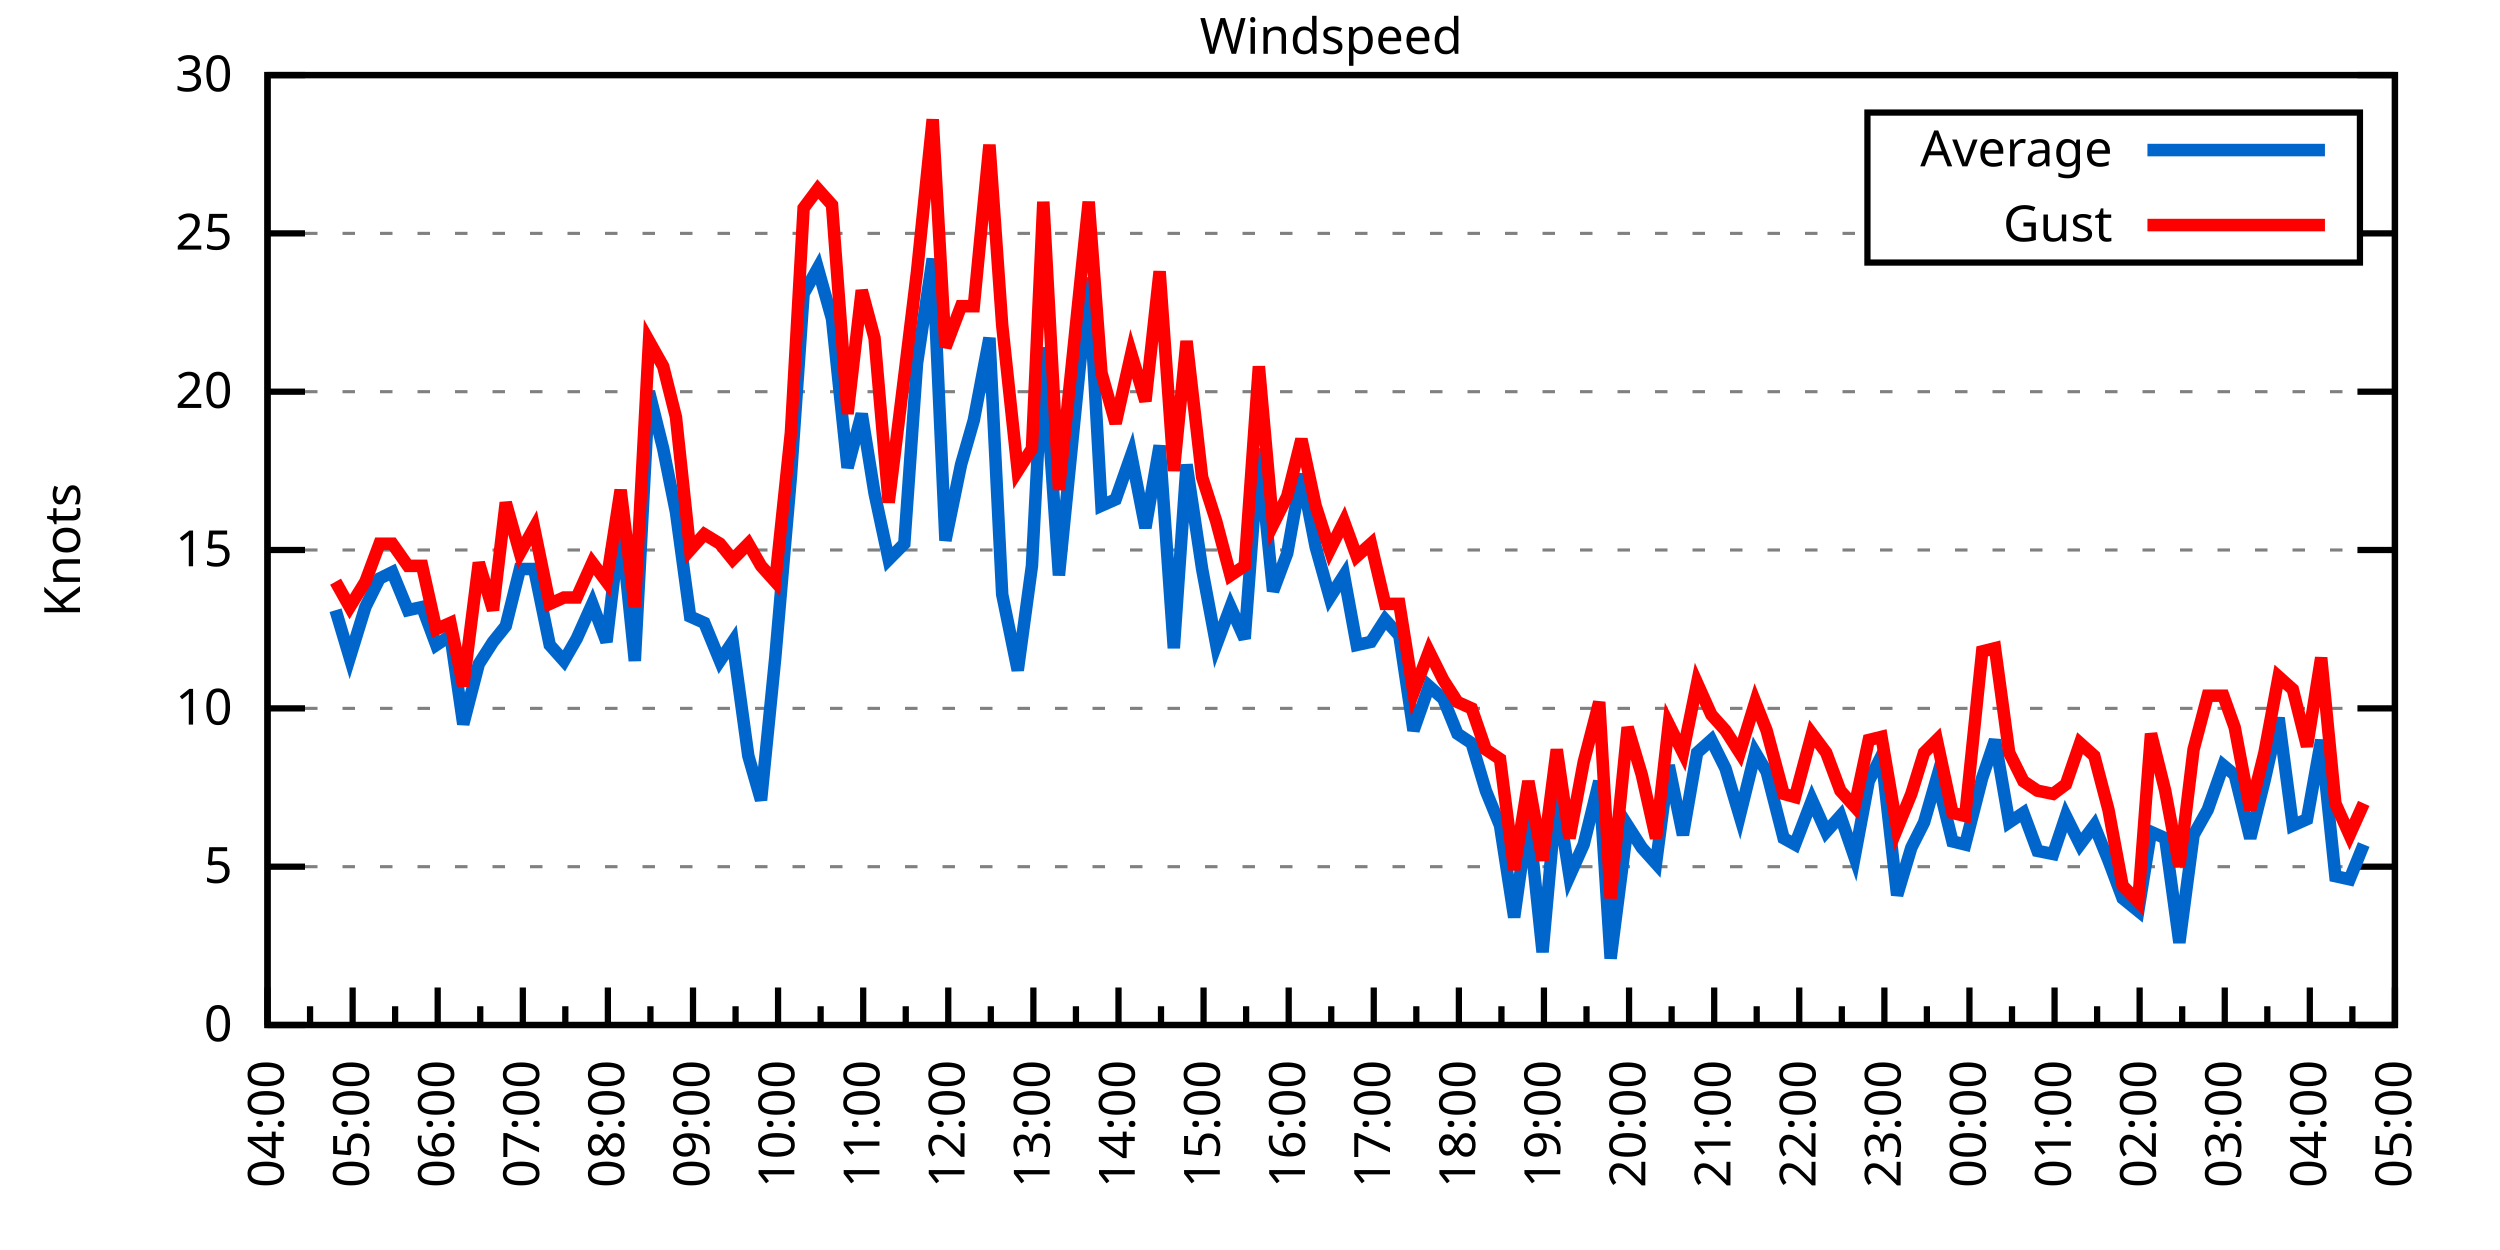
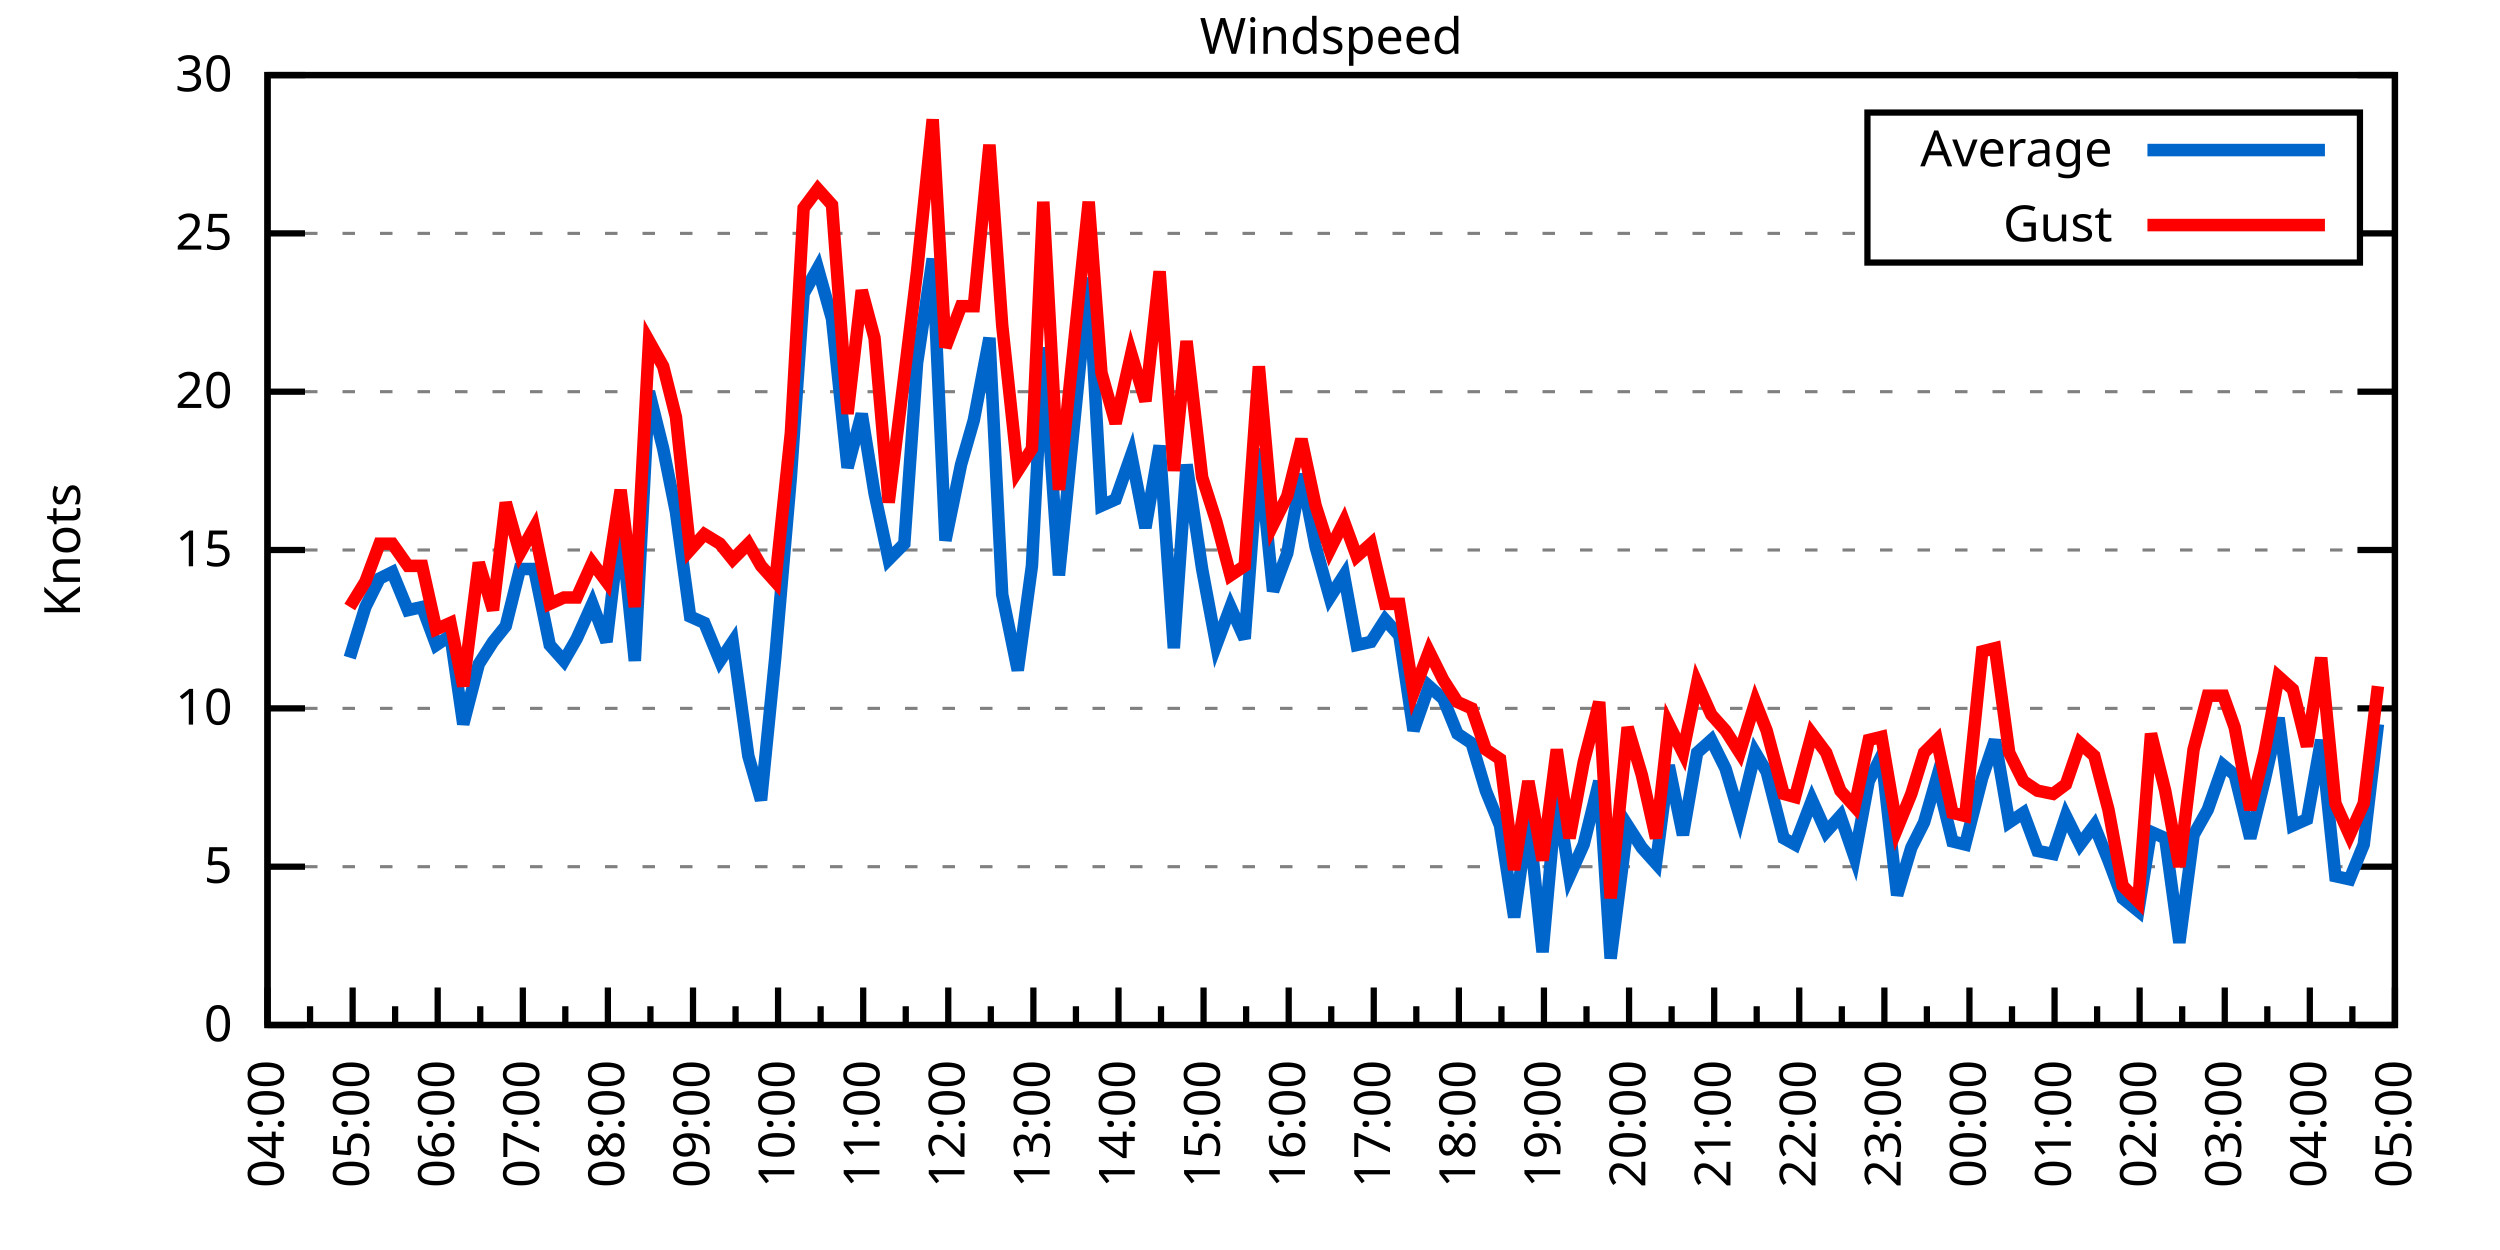
<svg xmlns="http://www.w3.org/2000/svg" xmlns:xlink="http://www.w3.org/1999/xlink" width="400" height="200" viewBox="0 0 400 200">
  <g id="gnuplot_canvas">
    <rect x="0" y="0" width="400" height="200" fill="none" />
    <defs>
      <circle id="gpDot" r="0.5" stroke-width="0.5" stroke="currentColor" />
      <path id="gpPt0" stroke-width="0.333" stroke="currentColor" d="M-1,0 h2 M0,-1 v2" />
      <path id="gpPt1" stroke-width="0.333" stroke="currentColor" d="M-1,-1 L1,1 M1,-1 L-1,1" />
      <path id="gpPt2" stroke-width="0.333" stroke="currentColor" d="M-1,0 L1,0 M0,-1 L0,1 M-1,-1 L1,1 M-1,1 L1,-1" />
      <rect id="gpPt3" stroke-width="0.333" stroke="currentColor" x="-1" y="-1" width="2" height="2" />
      <rect id="gpPt4" stroke-width="0.333" stroke="currentColor" fill="currentColor" x="-1" y="-1" width="2" height="2" />
      <circle id="gpPt5" stroke-width="0.333" stroke="currentColor" cx="0" cy="0" r="1" />
      <use xlink:href="#gpPt5" id="gpPt6" fill="currentColor" stroke="none" />
      <path id="gpPt7" stroke-width="0.333" stroke="currentColor" d="M0,-1.33 L-1.33,0.67 L1.33,0.67 z" />
      <use xlink:href="#gpPt7" id="gpPt8" fill="currentColor" stroke="none" />
      <use xlink:href="#gpPt7" id="gpPt9" stroke="currentColor" transform="rotate(180)" />
      <use xlink:href="#gpPt9" id="gpPt10" fill="currentColor" stroke="none" />
      <use xlink:href="#gpPt3" id="gpPt11" stroke="currentColor" transform="rotate(45)" />
      <use xlink:href="#gpPt11" id="gpPt12" fill="currentColor" stroke="none" />
      <path id="gpPt13" stroke-width="0.333" stroke="currentColor" d="M0,1.330 L1.265,0.411 L0.782,-1.067 L-0.782,-1.076 L-1.265,0.411 z" />
      <use xlink:href="#gpPt13" id="gpPt14" fill="currentColor" stroke="none" />
      <filter id="textbox" filterUnits="objectBoundingBox" x="0" y="0" height="1" width="1">
        <feFlood flood-color="white" flood-opacity="1" result="bgnd" />
        <feComposite in="SourceGraphic" in2="bgnd" operator="atop" />
      </filter>
      <filter id="greybox" filterUnits="objectBoundingBox" x="0" y="0" height="1" width="1">
        <feFlood flood-color="lightgrey" flood-opacity="1" result="grey" />
        <feComposite in="SourceGraphic" in2="grey" operator="atop" />
      </filter>
    </defs>
    <g fill="none" color="white" stroke="currentColor" stroke-width="1.00" stroke-linecap="butt" stroke-linejoin="miter">
</g>
    <g fill="none" color="black" stroke="currentColor" stroke-width="1.00" stroke-linecap="butt" stroke-linejoin="miter">
      <g stroke="none" shape-rendering="crispEdges">
        <polygon fill="rgb(255, 255, 255)" points="42.80,164.00 383.18,164.00 383.18,12.02 42.80,12.02 " />
      </g>
    </g>
    <g fill="none" color="black" stroke="currentColor" stroke-width="1.00" stroke-linecap="butt" stroke-linejoin="miter">
</g>
    <g fill="none" color="black" stroke="black" stroke-width="0.50" stroke-linecap="butt" stroke-linejoin="miter">
</g>
    <g fill="none" color="gray" stroke="currentColor" stroke-width="0.50" stroke-linecap="butt" stroke-linejoin="miter">
      <path stroke="gray" stroke-dasharray="2,4" class="gridline" d="M42.80,164.00 L383.19,164.00  " />
    </g>
    <g fill="none" color="gray" stroke="gray" stroke-width="1.00" stroke-linecap="butt" stroke-linejoin="miter">
</g>
    <g fill="none" color="black" stroke="currentColor" stroke-width="1.00" stroke-linecap="butt" stroke-linejoin="miter">
      <path stroke="black" d="M42.80,164.00 L48.80,164.00 M383.19,164.00 L377.19,164.00  " />
      <g transform="translate(37.20,166.60)" stroke="none" fill="black" font-family="Sans" font-size="8.00" text-anchor="end">
        <text>
          <tspan font-family="Sans"> 0</tspan>
        </text>
      </g>
    </g>
    <g fill="none" color="black" stroke="currentColor" stroke-width="1.00" stroke-linecap="butt" stroke-linejoin="miter">
</g>
    <g fill="none" color="black" stroke="black" stroke-width="0.50" stroke-linecap="butt" stroke-linejoin="miter">
</g>
    <g fill="none" color="gray" stroke="currentColor" stroke-width="0.50" stroke-linecap="butt" stroke-linejoin="miter">
      <path stroke="gray" stroke-dasharray="2,4" class="gridline" d="M42.80,138.67 L383.19,138.67  " />
    </g>
    <g fill="none" color="gray" stroke="gray" stroke-width="1.00" stroke-linecap="butt" stroke-linejoin="miter">
</g>
    <g fill="none" color="black" stroke="currentColor" stroke-width="1.00" stroke-linecap="butt" stroke-linejoin="miter">
      <path stroke="black" d="M42.80,138.67 L48.80,138.67 M383.19,138.67 L377.19,138.67  " />
      <g transform="translate(37.20,141.27)" stroke="none" fill="black" font-family="Sans" font-size="8.00" text-anchor="end">
        <text>
          <tspan font-family="Sans"> 5</tspan>
        </text>
      </g>
    </g>
    <g fill="none" color="black" stroke="currentColor" stroke-width="1.00" stroke-linecap="butt" stroke-linejoin="miter">
</g>
    <g fill="none" color="black" stroke="black" stroke-width="0.50" stroke-linecap="butt" stroke-linejoin="miter">
</g>
    <g fill="none" color="gray" stroke="currentColor" stroke-width="0.50" stroke-linecap="butt" stroke-linejoin="miter">
      <path stroke="gray" stroke-dasharray="2,4" class="gridline" d="M42.80,113.34 L383.19,113.34  " />
    </g>
    <g fill="none" color="gray" stroke="gray" stroke-width="1.00" stroke-linecap="butt" stroke-linejoin="miter">
</g>
    <g fill="none" color="black" stroke="currentColor" stroke-width="1.00" stroke-linecap="butt" stroke-linejoin="miter">
      <path stroke="black" d="M42.80,113.34 L48.80,113.34 M383.19,113.34 L377.19,113.34  " />
      <g transform="translate(37.20,115.94)" stroke="none" fill="black" font-family="Sans" font-size="8.00" text-anchor="end">
        <text>
          <tspan font-family="Sans"> 10</tspan>
        </text>
      </g>
    </g>
    <g fill="none" color="black" stroke="currentColor" stroke-width="1.00" stroke-linecap="butt" stroke-linejoin="miter">
</g>
    <g fill="none" color="black" stroke="black" stroke-width="0.50" stroke-linecap="butt" stroke-linejoin="miter">
</g>
    <g fill="none" color="gray" stroke="currentColor" stroke-width="0.50" stroke-linecap="butt" stroke-linejoin="miter">
      <path stroke="gray" stroke-dasharray="2,4" class="gridline" d="M42.80,88.00 L383.19,88.00  " />
    </g>
    <g fill="none" color="gray" stroke="gray" stroke-width="1.00" stroke-linecap="butt" stroke-linejoin="miter">
</g>
    <g fill="none" color="black" stroke="currentColor" stroke-width="1.00" stroke-linecap="butt" stroke-linejoin="miter">
      <path stroke="black" d="M42.80,88.00 L48.80,88.00 M383.19,88.00 L377.19,88.00  " />
      <g transform="translate(37.20,90.60)" stroke="none" fill="black" font-family="Sans" font-size="8.00" text-anchor="end">
        <text>
          <tspan font-family="Sans"> 15</tspan>
        </text>
      </g>
    </g>
    <g fill="none" color="black" stroke="currentColor" stroke-width="1.00" stroke-linecap="butt" stroke-linejoin="miter">
</g>
    <g fill="none" color="black" stroke="black" stroke-width="0.50" stroke-linecap="butt" stroke-linejoin="miter">
</g>
    <g fill="none" color="gray" stroke="currentColor" stroke-width="0.50" stroke-linecap="butt" stroke-linejoin="miter">
      <path stroke="gray" stroke-dasharray="2,4" class="gridline" d="M42.80,62.67 L383.19,62.67  " />
    </g>
    <g fill="none" color="gray" stroke="gray" stroke-width="1.00" stroke-linecap="butt" stroke-linejoin="miter">
</g>
    <g fill="none" color="black" stroke="currentColor" stroke-width="1.00" stroke-linecap="butt" stroke-linejoin="miter">
      <path stroke="black" d="M42.80,62.67 L48.80,62.67 M383.19,62.67 L377.19,62.67  " />
      <g transform="translate(37.20,65.27)" stroke="none" fill="black" font-family="Sans" font-size="8.00" text-anchor="end">
        <text>
          <tspan font-family="Sans"> 20</tspan>
        </text>
      </g>
    </g>
    <g fill="none" color="black" stroke="currentColor" stroke-width="1.00" stroke-linecap="butt" stroke-linejoin="miter">
</g>
    <g fill="none" color="black" stroke="black" stroke-width="0.50" stroke-linecap="butt" stroke-linejoin="miter">
</g>
    <g fill="none" color="gray" stroke="currentColor" stroke-width="0.50" stroke-linecap="butt" stroke-linejoin="miter">
      <path stroke="gray" stroke-dasharray="2,4" class="gridline" d="M42.80,37.34 L298.79,37.34 M377.59,37.34 L383.19,37.34  " />
    </g>
    <g fill="none" color="gray" stroke="gray" stroke-width="1.00" stroke-linecap="butt" stroke-linejoin="miter">
</g>
    <g fill="none" color="black" stroke="currentColor" stroke-width="1.00" stroke-linecap="butt" stroke-linejoin="miter">
      <path stroke="black" d="M42.80,37.34 L48.80,37.34 M383.19,37.34 L377.19,37.34  " />
      <g transform="translate(37.20,39.94)" stroke="none" fill="black" font-family="Sans" font-size="8.00" text-anchor="end">
        <text>
          <tspan font-family="Sans"> 25</tspan>
        </text>
      </g>
    </g>
    <g fill="none" color="black" stroke="currentColor" stroke-width="1.00" stroke-linecap="butt" stroke-linejoin="miter">
</g>
    <g fill="none" color="black" stroke="black" stroke-width="0.50" stroke-linecap="butt" stroke-linejoin="miter">
</g>
    <g fill="none" color="gray" stroke="currentColor" stroke-width="0.50" stroke-linecap="butt" stroke-linejoin="miter">
      <path stroke="gray" stroke-dasharray="2,4" class="gridline" d="M42.80,12.01 L383.19,12.01  " />
    </g>
    <g fill="none" color="gray" stroke="gray" stroke-width="1.00" stroke-linecap="butt" stroke-linejoin="miter">
</g>
    <g fill="none" color="black" stroke="currentColor" stroke-width="1.00" stroke-linecap="butt" stroke-linejoin="miter">
      <path stroke="black" d="M42.80,12.01 L48.80,12.01 M383.19,12.01 L377.19,12.01  " />
      <g transform="translate(37.20,14.61)" stroke="none" fill="black" font-family="Sans" font-size="8.00" text-anchor="end">
        <text>
          <tspan font-family="Sans"> 30</tspan>
        </text>
      </g>
    </g>
    <g fill="none" color="black" stroke="currentColor" stroke-width="1.00" stroke-linecap="butt" stroke-linejoin="miter">
      <path stroke="black" d="M42.80,164.00 L42.80,158.00  " />
      <g transform="translate(45.40,169.60) rotate(270)" stroke="none" fill="black" font-family="Sans" font-size="8.00" text-anchor="end">
        <text>
          <tspan font-family="Sans">04:00</tspan>
        </text>
      </g>
    </g>
    <g fill="none" color="black" stroke="currentColor" stroke-width="1.00" stroke-linecap="butt" stroke-linejoin="miter">
      <path stroke="black" d="M49.61,164.00 L49.61,161.00 M56.42,164.00 L56.42,158.00  " />
      <g transform="translate(59.02,169.60) rotate(270)" stroke="none" fill="black" font-family="Sans" font-size="8.00" text-anchor="end">
        <text>
          <tspan font-family="Sans">05:00</tspan>
        </text>
      </g>
    </g>
    <g fill="none" color="black" stroke="currentColor" stroke-width="1.00" stroke-linecap="butt" stroke-linejoin="miter">
      <path stroke="black" d="M63.22,164.00 L63.22,161.00 M70.03,164.00 L70.03,158.00  " />
      <g transform="translate(72.63,169.60) rotate(270)" stroke="none" fill="black" font-family="Sans" font-size="8.00" text-anchor="end">
        <text>
          <tspan font-family="Sans">06:00</tspan>
        </text>
      </g>
    </g>
    <g fill="none" color="black" stroke="currentColor" stroke-width="1.00" stroke-linecap="butt" stroke-linejoin="miter">
      <path stroke="black" d="M76.84,164.00 L76.84,161.00 M83.65,164.00 L83.65,158.00  " />
      <g transform="translate(86.25,169.60) rotate(270)" stroke="none" fill="black" font-family="Sans" font-size="8.00" text-anchor="end">
        <text>
          <tspan font-family="Sans">07:00</tspan>
        </text>
      </g>
    </g>
    <g fill="none" color="black" stroke="currentColor" stroke-width="1.00" stroke-linecap="butt" stroke-linejoin="miter">
      <path stroke="black" d="M90.45,164.00 L90.45,161.00 M97.26,164.00 L97.26,158.00  " />
      <g transform="translate(99.86,169.60) rotate(270)" stroke="none" fill="black" font-family="Sans" font-size="8.00" text-anchor="end">
        <text>
          <tspan font-family="Sans">08:00</tspan>
        </text>
      </g>
    </g>
    <g fill="none" color="black" stroke="currentColor" stroke-width="1.00" stroke-linecap="butt" stroke-linejoin="miter">
      <path stroke="black" d="M104.07,164.00 L104.07,161.00 M110.88,164.00 L110.88,158.00  " />
      <g transform="translate(113.48,169.60) rotate(270)" stroke="none" fill="black" font-family="Sans" font-size="8.00" text-anchor="end">
        <text>
          <tspan font-family="Sans">09:00</tspan>
        </text>
      </g>
    </g>
    <g fill="none" color="black" stroke="currentColor" stroke-width="1.00" stroke-linecap="butt" stroke-linejoin="miter">
      <path stroke="black" d="M117.69,164.00 L117.69,161.00 M124.49,164.00 L124.49,158.00  " />
      <g transform="translate(127.09,169.60) rotate(270)" stroke="none" fill="black" font-family="Sans" font-size="8.00" text-anchor="end">
        <text>
          <tspan font-family="Sans">10:00</tspan>
        </text>
      </g>
    </g>
    <g fill="none" color="black" stroke="currentColor" stroke-width="1.00" stroke-linecap="butt" stroke-linejoin="miter">
      <path stroke="black" d="M131.30,164.00 L131.30,161.00 M138.11,164.00 L138.11,158.00  " />
      <g transform="translate(140.71,169.60) rotate(270)" stroke="none" fill="black" font-family="Sans" font-size="8.00" text-anchor="end">
        <text>
          <tspan font-family="Sans">11:00</tspan>
        </text>
      </g>
    </g>
    <g fill="none" color="black" stroke="currentColor" stroke-width="1.00" stroke-linecap="butt" stroke-linejoin="miter">
      <path stroke="black" d="M144.92,164.00 L144.92,161.00 M151.72,164.00 L151.72,158.00  " />
      <g transform="translate(154.32,169.60) rotate(270)" stroke="none" fill="black" font-family="Sans" font-size="8.00" text-anchor="end">
        <text>
          <tspan font-family="Sans">12:00</tspan>
        </text>
      </g>
    </g>
    <g fill="none" color="black" stroke="currentColor" stroke-width="1.00" stroke-linecap="butt" stroke-linejoin="miter">
      <path stroke="black" d="M158.53,164.00 L158.53,161.00 M165.34,164.00 L165.34,158.00  " />
      <g transform="translate(167.94,169.60) rotate(270)" stroke="none" fill="black" font-family="Sans" font-size="8.00" text-anchor="end">
        <text>
          <tspan font-family="Sans">13:00</tspan>
        </text>
      </g>
    </g>
    <g fill="none" color="black" stroke="currentColor" stroke-width="1.00" stroke-linecap="butt" stroke-linejoin="miter">
      <path stroke="black" d="M172.15,164.00 L172.15,161.00 M178.96,164.00 L178.96,158.00  " />
      <g transform="translate(181.56,169.60) rotate(270)" stroke="none" fill="black" font-family="Sans" font-size="8.00" text-anchor="end">
        <text>
          <tspan font-family="Sans">14:00</tspan>
        </text>
      </g>
    </g>
    <g fill="none" color="black" stroke="currentColor" stroke-width="1.00" stroke-linecap="butt" stroke-linejoin="miter">
      <path stroke="black" d="M185.76,164.00 L185.76,161.00 M192.57,164.00 L192.57,158.00  " />
      <g transform="translate(195.17,169.60) rotate(270)" stroke="none" fill="black" font-family="Sans" font-size="8.00" text-anchor="end">
        <text>
          <tspan font-family="Sans">15:00</tspan>
        </text>
      </g>
    </g>
    <g fill="none" color="black" stroke="currentColor" stroke-width="1.00" stroke-linecap="butt" stroke-linejoin="miter">
      <path stroke="black" d="M199.38,164.00 L199.38,161.00 M206.19,164.00 L206.19,158.00  " />
      <g transform="translate(208.79,169.60) rotate(270)" stroke="none" fill="black" font-family="Sans" font-size="8.00" text-anchor="end">
        <text>
          <tspan font-family="Sans">16:00</tspan>
        </text>
      </g>
    </g>
    <g fill="none" color="black" stroke="currentColor" stroke-width="1.00" stroke-linecap="butt" stroke-linejoin="miter">
      <path stroke="black" d="M213.00,164.00 L213.00,161.00 M219.80,164.00 L219.80,158.00  " />
      <g transform="translate(222.40,169.60) rotate(270)" stroke="none" fill="black" font-family="Sans" font-size="8.00" text-anchor="end">
        <text>
          <tspan font-family="Sans">17:00</tspan>
        </text>
      </g>
    </g>
    <g fill="none" color="black" stroke="currentColor" stroke-width="1.00" stroke-linecap="butt" stroke-linejoin="miter">
      <path stroke="black" d="M226.61,164.00 L226.61,161.00 M233.42,164.00 L233.42,158.00  " />
      <g transform="translate(236.02,169.60) rotate(270)" stroke="none" fill="black" font-family="Sans" font-size="8.00" text-anchor="end">
        <text>
          <tspan font-family="Sans">18:00</tspan>
        </text>
      </g>
    </g>
    <g fill="none" color="black" stroke="currentColor" stroke-width="1.00" stroke-linecap="butt" stroke-linejoin="miter">
      <path stroke="black" d="M240.23,164.00 L240.23,161.00 M247.03,164.00 L247.03,158.00  " />
      <g transform="translate(249.63,169.60) rotate(270)" stroke="none" fill="black" font-family="Sans" font-size="8.00" text-anchor="end">
        <text>
          <tspan font-family="Sans">19:00</tspan>
        </text>
      </g>
    </g>
    <g fill="none" color="black" stroke="currentColor" stroke-width="1.00" stroke-linecap="butt" stroke-linejoin="miter">
      <path stroke="black" d="M253.84,164.00 L253.84,161.00 M260.65,164.00 L260.65,158.00  " />
      <g transform="translate(263.25,169.60) rotate(270)" stroke="none" fill="black" font-family="Sans" font-size="8.00" text-anchor="end">
        <text>
          <tspan font-family="Sans">20:00</tspan>
        </text>
      </g>
    </g>
    <g fill="none" color="black" stroke="currentColor" stroke-width="1.00" stroke-linecap="butt" stroke-linejoin="miter">
      <path stroke="black" d="M267.46,164.00 L267.46,161.00 M274.27,164.00 L274.27,158.00  " />
      <g transform="translate(276.87,169.60) rotate(270)" stroke="none" fill="black" font-family="Sans" font-size="8.00" text-anchor="end">
        <text>
          <tspan font-family="Sans">21:00</tspan>
        </text>
      </g>
    </g>
    <g fill="none" color="black" stroke="currentColor" stroke-width="1.00" stroke-linecap="butt" stroke-linejoin="miter">
      <path stroke="black" d="M281.07,164.00 L281.07,161.00 M287.88,164.00 L287.88,158.00  " />
      <g transform="translate(290.48,169.60) rotate(270)" stroke="none" fill="black" font-family="Sans" font-size="8.00" text-anchor="end">
        <text>
          <tspan font-family="Sans">22:00</tspan>
        </text>
      </g>
    </g>
    <g fill="none" color="black" stroke="currentColor" stroke-width="1.00" stroke-linecap="butt" stroke-linejoin="miter">
      <path stroke="black" d="M294.69,164.00 L294.69,161.00 M301.50,164.00 L301.50,158.00  " />
      <g transform="translate(304.10,169.60) rotate(270)" stroke="none" fill="black" font-family="Sans" font-size="8.00" text-anchor="end">
        <text>
          <tspan font-family="Sans">23:00</tspan>
        </text>
      </g>
    </g>
    <g fill="none" color="black" stroke="currentColor" stroke-width="1.00" stroke-linecap="butt" stroke-linejoin="miter">
      <path stroke="black" d="M308.30,164.00 L308.30,161.00 M315.11,164.00 L315.11,158.00  " />
      <g transform="translate(317.71,169.60) rotate(270)" stroke="none" fill="black" font-family="Sans" font-size="8.00" text-anchor="end">
        <text>
          <tspan font-family="Sans">00:00</tspan>
        </text>
      </g>
    </g>
    <g fill="none" color="black" stroke="currentColor" stroke-width="1.00" stroke-linecap="butt" stroke-linejoin="miter">
      <path stroke="black" d="M321.92,164.00 L321.92,161.00 M328.73,164.00 L328.73,158.00  " />
      <g transform="translate(331.33,169.60) rotate(270)" stroke="none" fill="black" font-family="Sans" font-size="8.00" text-anchor="end">
        <text>
          <tspan font-family="Sans">01:00</tspan>
        </text>
      </g>
    </g>
    <g fill="none" color="black" stroke="currentColor" stroke-width="1.00" stroke-linecap="butt" stroke-linejoin="miter">
      <path stroke="black" d="M335.54,164.00 L335.54,161.00 M342.34,164.00 L342.34,158.00  " />
      <g transform="translate(344.94,169.60) rotate(270)" stroke="none" fill="black" font-family="Sans" font-size="8.00" text-anchor="end">
        <text>
          <tspan font-family="Sans">02:00</tspan>
        </text>
      </g>
    </g>
    <g fill="none" color="black" stroke="currentColor" stroke-width="1.00" stroke-linecap="butt" stroke-linejoin="miter">
      <path stroke="black" d="M349.15,164.00 L349.15,161.00 M355.96,164.00 L355.96,158.00  " />
      <g transform="translate(358.56,169.60) rotate(270)" stroke="none" fill="black" font-family="Sans" font-size="8.00" text-anchor="end">
        <text>
          <tspan font-family="Sans">03:00</tspan>
        </text>
      </g>
    </g>
    <g fill="none" color="black" stroke="currentColor" stroke-width="1.00" stroke-linecap="butt" stroke-linejoin="miter">
      <path stroke="black" d="M362.77,164.00 L362.77,161.00 M369.57,164.00 L369.57,158.00  " />
      <g transform="translate(372.17,169.60) rotate(270)" stroke="none" fill="black" font-family="Sans" font-size="8.00" text-anchor="end">
        <text>
          <tspan font-family="Sans">04:00</tspan>
        </text>
      </g>
    </g>
    <g fill="none" color="black" stroke="currentColor" stroke-width="1.00" stroke-linecap="butt" stroke-linejoin="miter">
      <path stroke="black" d="M376.38,164.00 L376.38,161.00 M383.19,164.00 L383.19,158.00  " />
      <g transform="translate(385.79,169.60) rotate(270)" stroke="none" fill="black" font-family="Sans" font-size="8.00" text-anchor="end">
        <text>
          <tspan font-family="Sans">05:00</tspan>
        </text>
      </g>
    </g>
    <g fill="none" color="black" stroke="currentColor" stroke-width="1.00" stroke-linecap="butt" stroke-linejoin="miter">
</g>
    <g fill="none" color="black" stroke="currentColor" stroke-width="1.00" stroke-linecap="butt" stroke-linejoin="miter">
      <path stroke="black" d="M42.80,12.01 L42.80,164.00 L383.19,164.00 L383.19,12.01 L42.80,12.01 Z  " />
    </g>
    <g fill="none" color="black" stroke="currentColor" stroke-width="1.00" stroke-linecap="butt" stroke-linejoin="miter">
      <g transform="translate(12.80,88.01) rotate(270)" stroke="none" fill="black" font-family="Sans" font-size="8.00" text-anchor="middle">
        <text>
          <tspan font-family="Sans">Knots</tspan>
        </text>
      </g>
    </g>
    <g fill="none" color="black" stroke="currentColor" stroke-width="1.00" stroke-linecap="butt" stroke-linejoin="miter">
</g>
    <g fill="none" color="black" stroke="currentColor" stroke-width="1.00" stroke-linecap="butt" stroke-linejoin="miter">
      <path stroke="black" d="M298.79,42.01 L298.79,18.01 L377.59,18.01 L377.59,42.01 L298.79,42.01 Z  " />
    </g>
    <g id="Windspeed_plot_1">
      <g fill="none" color="white" stroke="black" stroke-width="2.00" stroke-linecap="butt" stroke-linejoin="miter">
</g>
      <g fill="none" color="black" stroke="currentColor" stroke-width="2.00" stroke-linecap="butt" stroke-linejoin="miter">
        <g transform="translate(337.99,26.61)" stroke="none" fill="black" font-family="Sans" font-size="8.00" text-anchor="end">
          <text>
            <tspan font-family="Sans">Average</tspan>
          </text>
        </g>
      </g>
      <g fill="none" color="black" stroke="currentColor" stroke-width="2.00" stroke-linecap="butt" stroke-linejoin="miter">
-         <path stroke="rgb(  0, 102, 204)" d="M343.59,24.01 L371.99,24.01 M53.69,97.63 L55.96,105.23 L58.46,97.12 L60.73,92.56 L62.77,91.55 L65.27,97.63   L67.54,97.12 L69.80,103.20 L72.07,101.68 L74.12,115.87 L76.61,106.24 L78.88,102.70 L80.92,100.16 L83.19,91.04   L85.46,91.04 L87.96,103.20 L90.23,105.74 L92.27,102.19 L94.77,96.62 L97.04,102.70 L99.30,83.45 L101.57,105.74   L103.84,62.67 L106.11,71.79 L108.15,81.93 L110.42,98.64 L112.69,99.66 L115.19,105.74 L117.23,102.70 L119.73,120.94   L121.77,128.03 L124.04,105.23 L126.54,76.35 L128.58,46.97 L130.85,42.91 L133.12,51.02 L135.61,74.83 L137.88,66.22   L139.92,78.89 L142.19,89.52 L144.69,86.99 L146.73,58.11 L149.23,41.39 L151.27,86.49 L153.77,74.33 L155.81,67.23   L158.31,54.06 L160.35,95.10 L162.84,107.26 L165.11,90.54 L166.93,55.58 L169.43,92.06 L174.19,44.43 L176.23,80.91   L178.50,79.90 L181.00,72.81 L183.27,84.46 L185.54,71.29 L187.81,103.71 L189.85,74.33 L192.34,91.04 L194.61,103.20   L196.88,97.12 L199.15,102.19 L201.42,71.79 L203.69,94.59 L205.96,88.51 L208.23,75.85 L210.50,87.50 L212.77,95.60   L215.04,92.06 L217.08,103.20 L219.35,102.70 L221.62,99.15 L223.89,101.68 L226.16,116.88 L228.65,109.79 L230.92,111.82   L233.19,117.39 L235.46,118.91 L237.73,126.51 L240.00,132.08 L242.27,146.77 L244.54,130.56 L246.81,152.35 L249.08,127.02   L251.12,140.19 L253.39,135.12 L255.88,124.99 L257.70,153.36 L260.42,132.08 L262.69,135.63 L264.96,138.16 L267.00,122.46   L269.27,133.60 L271.54,120.43 L273.81,118.40 L276.08,122.96 L278.35,130.56 L280.85,120.43 L282.66,123.47 L285.38,134.11   L287.20,135.12 L289.92,128.03 L292.19,133.10 L294.46,130.56 L296.73,137.15 L299.00,124.99 L301.04,120.94 L303.54,143.23   L305.81,135.63 L307.85,131.58 L309.89,124.48 L312.39,134.62 L314.43,135.12 L317.15,124.48 L319.20,118.40 L321.47,131.58   L323.74,130.06 L326.00,136.14 L328.50,136.64 L330.54,130.56 L332.81,135.12 L335.08,132.08 L337.35,137.66 L339.62,143.73   L342.12,145.76 L344.16,133.10 L346.43,134.11 L348.70,150.83 L350.97,133.60 L353.24,129.55 L355.73,122.46 L357.55,123.98   L360.04,134.11 L362.31,124.99 L364.58,114.86 L366.85,132.08 L369.12,131.07 L371.39,118.40 L373.66,140.19 L375.93,140.69   L378.20,135.12  " />
+         <path stroke="rgb(  0, 102, 204)" d="M343.59,24.01 L371.99,24.01 M55.96,105.23 L58.46,97.12 L60.73,92.56 L62.77,91.55 L65.27,97.63 L67.54,97.12   L69.80,103.20 L72.07,101.68 L74.12,115.87 L76.61,106.24 L78.88,102.70 L80.92,100.16 L83.19,91.04 L85.46,91.04   L87.96,103.20 L90.23,105.74 L92.27,102.19 L94.77,96.62 L97.04,102.70 L99.30,83.45 L101.57,105.74 L103.84,62.67   L106.11,71.79 L108.15,81.93 L110.42,98.64 L112.69,99.66 L115.19,105.74 L117.23,102.70 L119.73,120.94 L121.77,128.03   L124.04,105.23 L126.54,76.35 L128.58,46.97 L130.85,42.91 L133.12,51.02 L135.61,74.83 L137.88,66.22 L139.92,78.89   L142.19,89.52 L144.69,86.99 L146.73,58.11 L149.23,41.39 L151.27,86.49 L153.77,74.33 L155.81,67.23 L158.31,54.06   L160.35,95.10 L162.84,107.26 L165.11,90.54 L166.93,55.58 L169.43,92.06 L174.19,44.43 L176.23,80.91 L178.50,79.90   L181.00,72.81 L183.27,84.46 L185.54,71.29 L187.81,103.71 L189.85,74.33 L192.34,91.04 L194.61,103.20 L196.88,97.12   L199.15,102.19 L201.42,71.79 L203.69,94.59 L205.96,88.51 L208.23,75.85 L210.50,87.50 L212.77,95.60 L215.04,92.06   L217.08,103.20 L219.35,102.70 L221.62,99.15 L223.89,101.68 L226.16,116.88 L228.65,109.79 L230.92,111.82 L233.19,117.39   L235.46,118.91 L237.73,126.51 L240.00,132.08 L242.27,146.77 L244.54,130.56 L246.81,152.35 L249.08,127.02 L251.12,140.19   L253.39,135.12 L255.88,124.99 L257.70,153.36 L260.42,132.08 L262.69,135.63 L264.96,138.16 L267.00,122.46 L269.27,133.60   L271.54,120.43 L273.81,118.40 L276.08,122.96 L278.35,130.56 L280.85,120.43 L282.66,123.47 L285.38,134.11 L287.20,135.12   L289.92,128.03 L292.19,133.10 L294.46,130.56 L296.73,137.15 L299.00,124.99 L301.04,120.94 L303.54,143.23 L305.81,135.63   L307.85,131.58 L309.89,124.48 L312.39,134.62 L314.43,135.12 L317.15,124.48 L319.20,118.40 L321.47,131.58 L323.74,130.06   L326.00,136.14 L328.50,136.64 L330.54,130.56 L332.81,135.12 L335.08,132.08 L337.35,137.66 L339.62,143.73 L342.12,145.76   L344.16,133.10 L346.43,134.11 L348.70,150.83 L350.97,133.60 L353.24,129.55 L355.73,122.46 L357.55,123.98 L360.04,134.11   L362.31,124.99 L364.58,114.86 L366.85,132.08 L369.12,131.07 L371.39,118.40 L373.66,140.19 L375.93,140.69 L378.20,135.12   L380.47,115.87  " />
      </g>
    </g>
    <g id="Windspeed_plot_2">
      <g fill="none" color="black" stroke="currentColor" stroke-width="2.00" stroke-linecap="butt" stroke-linejoin="miter">
        <g transform="translate(337.99,38.61)" stroke="none" fill="black" font-family="Sans" font-size="8.00" text-anchor="end">
          <text>
            <tspan font-family="Sans">Gust</tspan>
          </text>
        </g>
      </g>
      <g fill="none" color="black" stroke="currentColor" stroke-width="2.00" stroke-linecap="butt" stroke-linejoin="miter">
-         <path stroke="rgb(255,   0,   0)" d="M343.59,36.01 L371.99,36.01 M53.69,93.07 L55.96,97.12 L58.46,93.07 L60.73,86.99 L62.77,86.99 L65.27,90.54   L67.54,90.54 L69.80,100.67 L72.07,99.66 L74.12,109.79 L76.61,90.03 L78.88,97.63 L80.92,80.41 L83.19,88.51   L85.46,84.46 L87.96,96.62 L90.23,95.60 L92.27,95.60 L94.77,90.03 L97.04,93.07 L99.30,78.38 L101.57,97.12   L103.84,54.57 L106.11,58.62 L108.15,66.73 L110.42,88.00 L112.69,85.47 L115.19,86.99 L117.23,89.52 L119.73,86.99   L121.77,90.54 L124.04,93.07 L126.54,69.26 L128.58,33.29 L130.85,30.25 L133.12,32.78 L135.61,66.22 L137.88,46.46   L139.92,54.06 L142.19,80.41 L144.69,60.14 L146.73,43.42 L149.23,19.10 L151.27,55.58 L153.77,48.99 L155.81,48.99   L158.31,23.16 L160.35,52.03 L162.84,75.34 L165.11,71.79 L166.93,32.28 L169.43,78.38 L174.19,32.28 L176.23,59.63   L178.50,67.74 L181.00,56.59 L183.27,64.19 L185.54,43.42 L187.81,75.34 L189.85,54.57 L192.34,76.35 L194.61,83.45   L196.88,92.06 L199.15,90.54 L201.42,58.62 L203.69,83.95 L205.96,79.39 L208.23,70.27 L210.50,80.91 L212.77,88.00   L215.04,83.45 L217.08,89.02 L219.35,86.99 L221.62,96.62 L223.89,96.62 L226.16,110.80 L228.65,104.22 L230.92,108.78   L233.19,112.32 L235.46,113.34 L237.73,119.92 L240.00,121.44 L242.27,139.17 L244.54,124.99 L246.81,137.66 L249.08,119.92   L251.12,134.11 L253.39,121.95 L255.88,112.32 L257.70,143.73 L260.42,116.38 L262.69,123.98 L264.96,134.11 L267.00,115.87   L269.27,120.43 L271.54,109.28 L273.81,114.35 L276.08,116.88 L278.35,120.43 L280.85,112.32 L282.66,116.88 L285.38,127.02   L287.20,127.52 L289.92,117.39 L292.19,120.43 L294.46,126.51 L296.73,129.04 L299.00,118.40 L301.04,117.90 L303.54,132.59   L305.81,127.02 L307.85,120.43 L309.89,118.40 L312.39,130.06 L314.43,130.56 L317.15,104.22 L319.20,103.71 L321.47,120.43   L323.74,124.99 L326.00,126.51 L328.50,127.02 L330.54,125.50 L332.81,118.91 L335.08,120.94 L337.35,129.55 L339.62,141.71   L342.12,144.24 L344.16,117.39 L346.43,126.51 L348.70,138.67 L350.97,119.92 L353.24,111.31 L355.73,111.31 L357.55,116.38   L360.04,129.55 L362.31,120.43 L364.58,108.27 L366.85,110.30 L369.12,119.42 L371.39,105.23 L373.66,128.54 L375.93,133.60   L378.20,128.54  " />
+         <path stroke="rgb(255,   0,   0)" d="M343.59,36.01 L371.99,36.01 M55.96,97.12 L58.46,93.07 L60.73,86.99 L62.77,86.99 L65.27,90.54 L67.54,90.54   L69.80,100.67 L72.07,99.66 L74.12,109.79 L76.61,90.03 L78.88,97.63 L80.92,80.41 L83.19,88.51 L85.46,84.46   L87.96,96.62 L90.23,95.60 L92.27,95.60 L94.77,90.03 L97.04,93.07 L99.30,78.38 L101.57,97.12 L103.84,54.57   L106.11,58.62 L108.15,66.73 L110.42,88.00 L112.69,85.47 L115.19,86.99 L117.23,89.52 L119.73,86.99 L121.77,90.54   L124.04,93.07 L126.54,69.26 L128.58,33.29 L130.85,30.25 L133.12,32.78 L135.61,66.22 L137.88,46.46 L139.92,54.06   L142.19,80.41 L144.69,60.14 L146.73,43.42 L149.23,19.10 L151.27,55.58 L153.77,48.99 L155.81,48.99 L158.31,23.16   L160.35,52.03 L162.84,75.34 L165.11,71.79 L166.93,32.28 L169.43,78.38 L174.19,32.28 L176.23,59.63 L178.50,67.74   L181.00,56.59 L183.27,64.19 L185.54,43.42 L187.81,75.34 L189.85,54.57 L192.34,76.35 L194.61,83.45 L196.88,92.06   L199.15,90.54 L201.42,58.62 L203.69,83.95 L205.96,79.39 L208.23,70.27 L210.50,80.91 L212.77,88.00 L215.04,83.45   L217.08,89.02 L219.35,86.99 L221.62,96.62 L223.89,96.62 L226.16,110.80 L228.65,104.22 L230.92,108.78 L233.19,112.32   L235.46,113.34 L237.73,119.92 L240.00,121.44 L242.27,139.17 L244.54,124.99 L246.81,137.66 L249.08,119.92 L251.12,134.11   L253.39,121.95 L255.88,112.32 L257.70,143.73 L260.42,116.38 L262.69,123.98 L264.96,134.11 L267.00,115.87 L269.27,120.43   L271.54,109.28 L273.81,114.35 L276.08,116.88 L278.35,120.43 L280.85,112.32 L282.66,116.88 L285.38,127.02 L287.20,127.52   L289.92,117.39 L292.19,120.43 L294.46,126.51 L296.73,129.04 L299.00,118.40 L301.04,117.90 L303.54,132.59 L305.81,127.02   L307.85,120.43 L309.89,118.40 L312.39,130.06 L314.43,130.56 L317.15,104.22 L319.20,103.71 L321.47,120.43 L323.74,124.99   L326.00,126.51 L328.50,127.02 L330.54,125.50 L332.81,118.91 L335.08,120.94 L337.35,129.55 L339.62,141.71 L342.12,144.24   L344.16,117.39 L346.43,126.51 L348.70,138.67 L350.97,119.92 L353.24,111.31 L355.73,111.31 L357.55,116.38 L360.04,129.55   L362.31,120.43 L364.58,108.27 L366.85,110.30 L369.12,119.42 L371.39,105.23 L373.66,128.54 L375.93,133.60 L378.20,128.54   L380.47,109.79  " />
      </g>
    </g>
    <g fill="none" color="black" stroke="currentColor" stroke-width="2.00" stroke-linecap="butt" stroke-linejoin="miter">
</g>
    <g fill="none" color="black" stroke="black" stroke-width="1.00" stroke-linecap="butt" stroke-linejoin="miter">
</g>
    <g fill="none" color="black" stroke="currentColor" stroke-width="1.00" stroke-linecap="butt" stroke-linejoin="miter">
      <path stroke="black" d="M42.80,12.01 L42.80,164.00 L383.19,164.00 L383.19,12.01 L42.80,12.01 Z  " />
    </g>
    <g fill="none" color="black" stroke="currentColor" stroke-width="1.00" stroke-linecap="butt" stroke-linejoin="miter">
      <g transform="translate(212.99,8.61)" stroke="none" fill="black" font-family="Sans" font-size="8.00" text-anchor="middle">
        <text>
          <tspan font-family="Sans">Windspeed</tspan>
        </text>
      </g>
    </g>
    <g fill="none" color="black" stroke="currentColor" stroke-width="1.00" stroke-linecap="butt" stroke-linejoin="miter">
</g>
  </g>
</svg>
